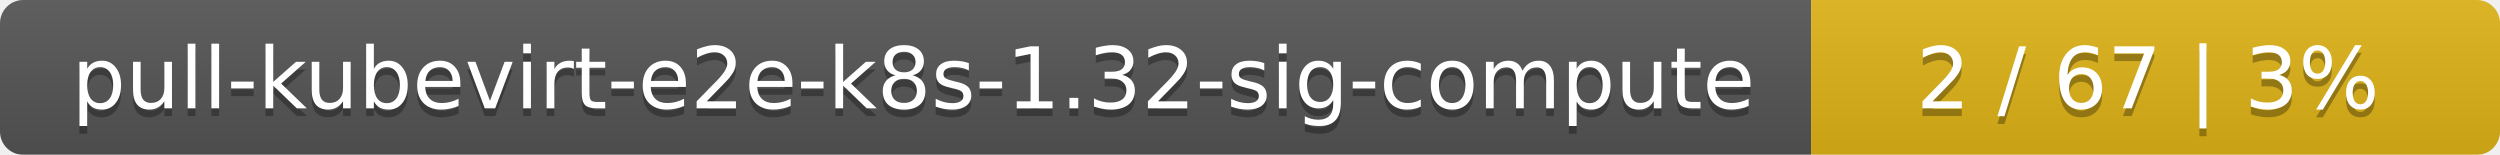
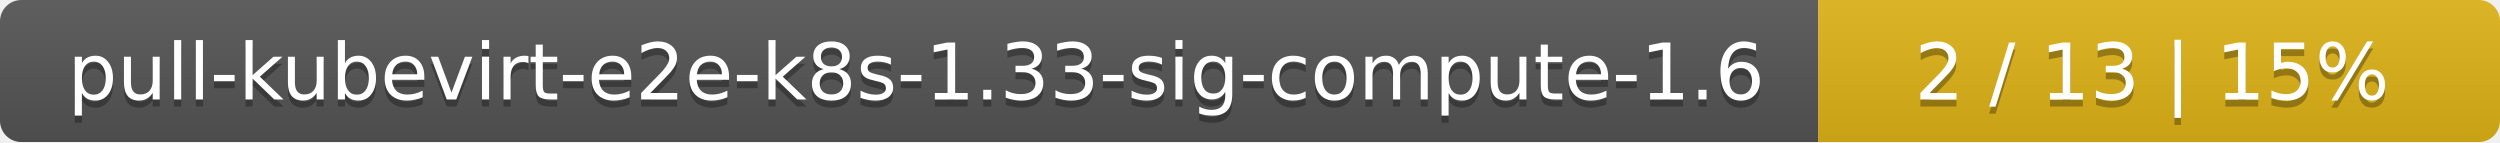
- <svg xmlns="http://www.w3.org/2000/svg" width="323" height="20">
+ <svg xmlns="http://www.w3.org/2000/svg" width="352" height="20">
  <linearGradient id="smooth" x2="0" y2="100%">
    <stop offset="0" stop-color="#bbb" stop-opacity=".1" />
    <stop offset="1" stop-opacity=".1" />
  </linearGradient>
  <mask id="round">
-     <rect width="323" height="20" rx="3" fill="#fff" />
+     <rect width="352" height="20" rx="3" fill="#fff" />
  </mask>
  <g mask="url(#round)">
-     <rect width="234" height="20" fill="#555" />
-     <rect x="234" width="89" height="20" fill="#dfb317" />
-     <rect width="323" height="20" fill="url(#smooth)" />
+     <rect width="256" height="20" fill="#555" />
+     <rect x="256" width="96" height="20" fill="#dfb317" />
+     <rect width="352" height="20" fill="url(#smooth)" />
  </g>
  <g fill="#fff" text-anchor="middle" font-family="DejaVu Sans,Verdana,Geneva,sans-serif" font-size="11">
-     <text x="118" y="15" fill="#010101" fill-opacity=".3">pull-kubevirt-e2e-k8s-1.32-sig-compute</text>
-     <text x="118" y="14">pull-kubevirt-e2e-k8s-1.32-sig-compute</text>
-     <text x="277.5" y="15" fill="#010101" fill-opacity=".3">2 / 67    |    3%</text>
-     <text x="277.5" y="14">2 / 67    |    3%</text>
+     <text x="129" y="15" fill="#010101" fill-opacity=".3">pull-kubevirt-e2e-k8s-1.33-sig-compute-1.6</text>
+     <text x="129" y="14">pull-kubevirt-e2e-k8s-1.33-sig-compute-1.6</text>
+     <text x="303" y="15" fill="#010101" fill-opacity=".3">2 / 13    |    15%</text>
+     <text x="303" y="14">2 / 13    |    15%</text>
  </g>
</svg>
